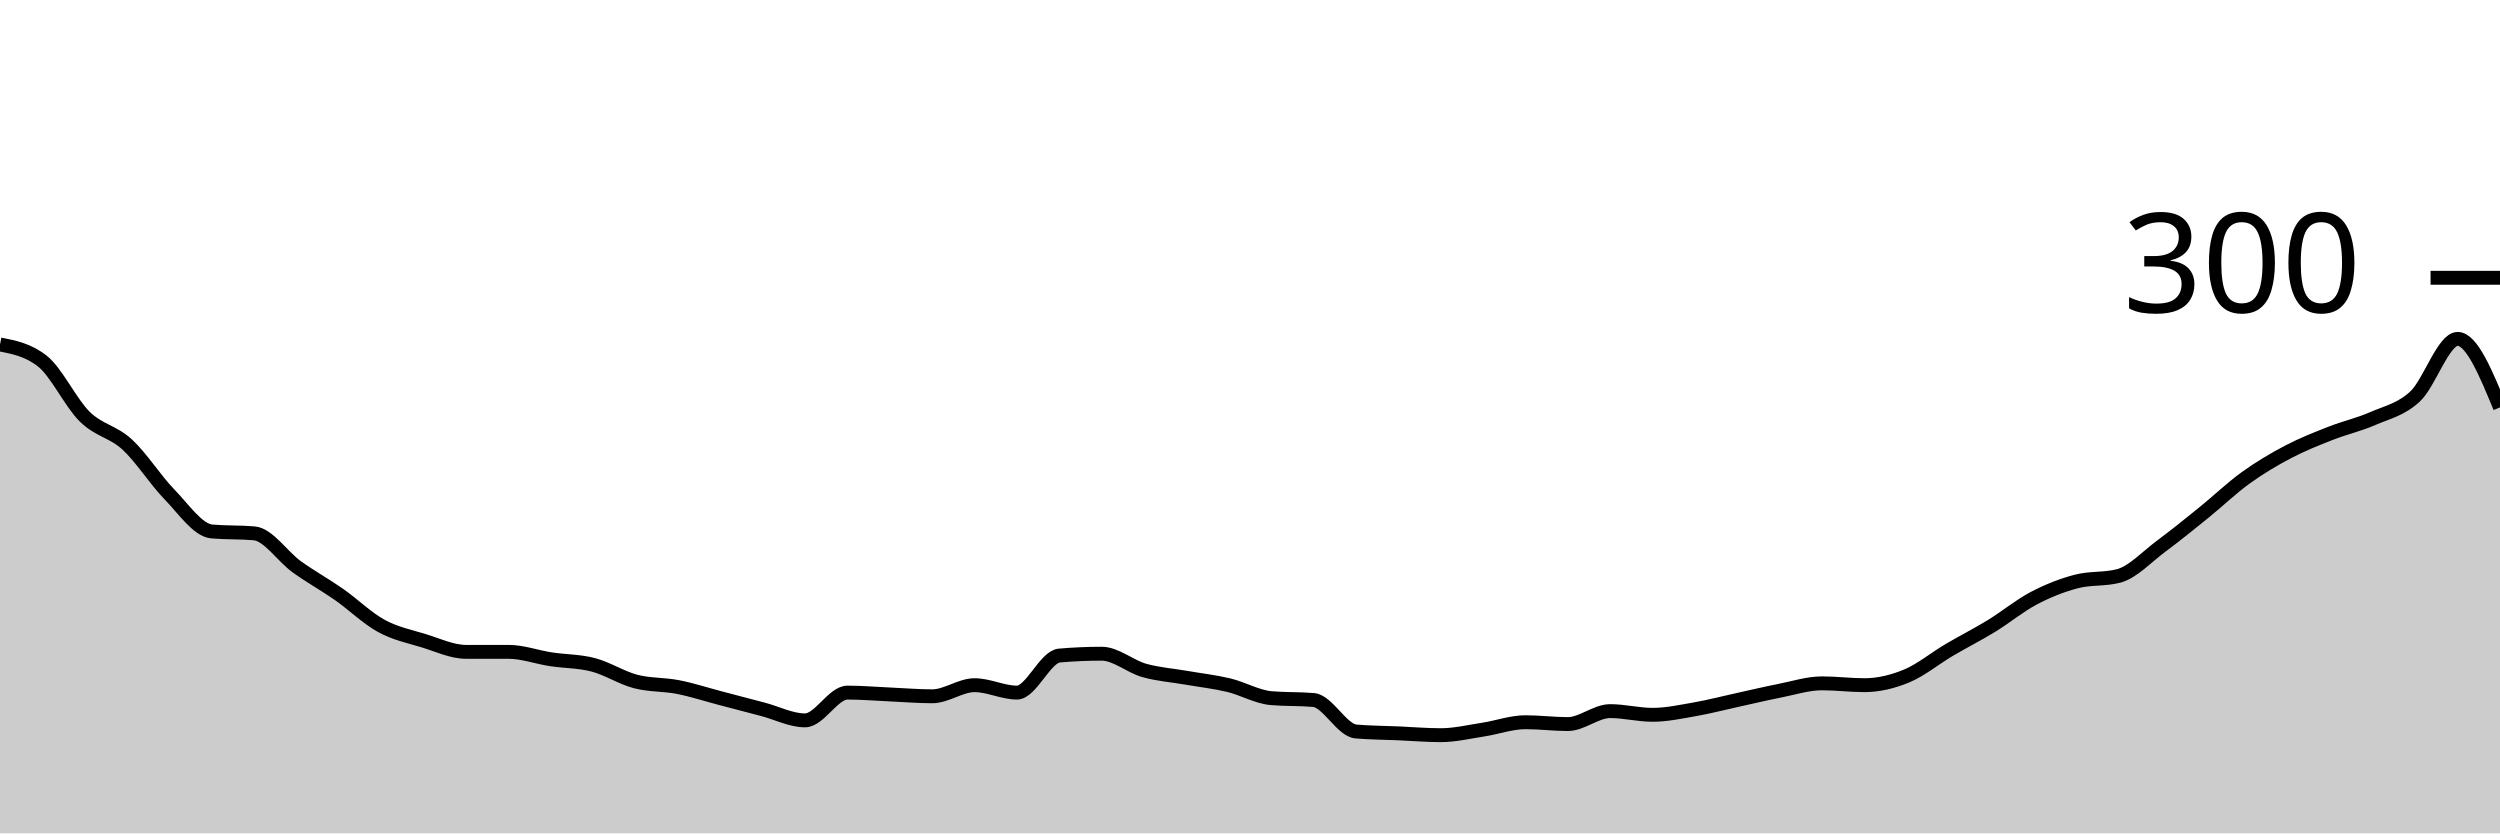
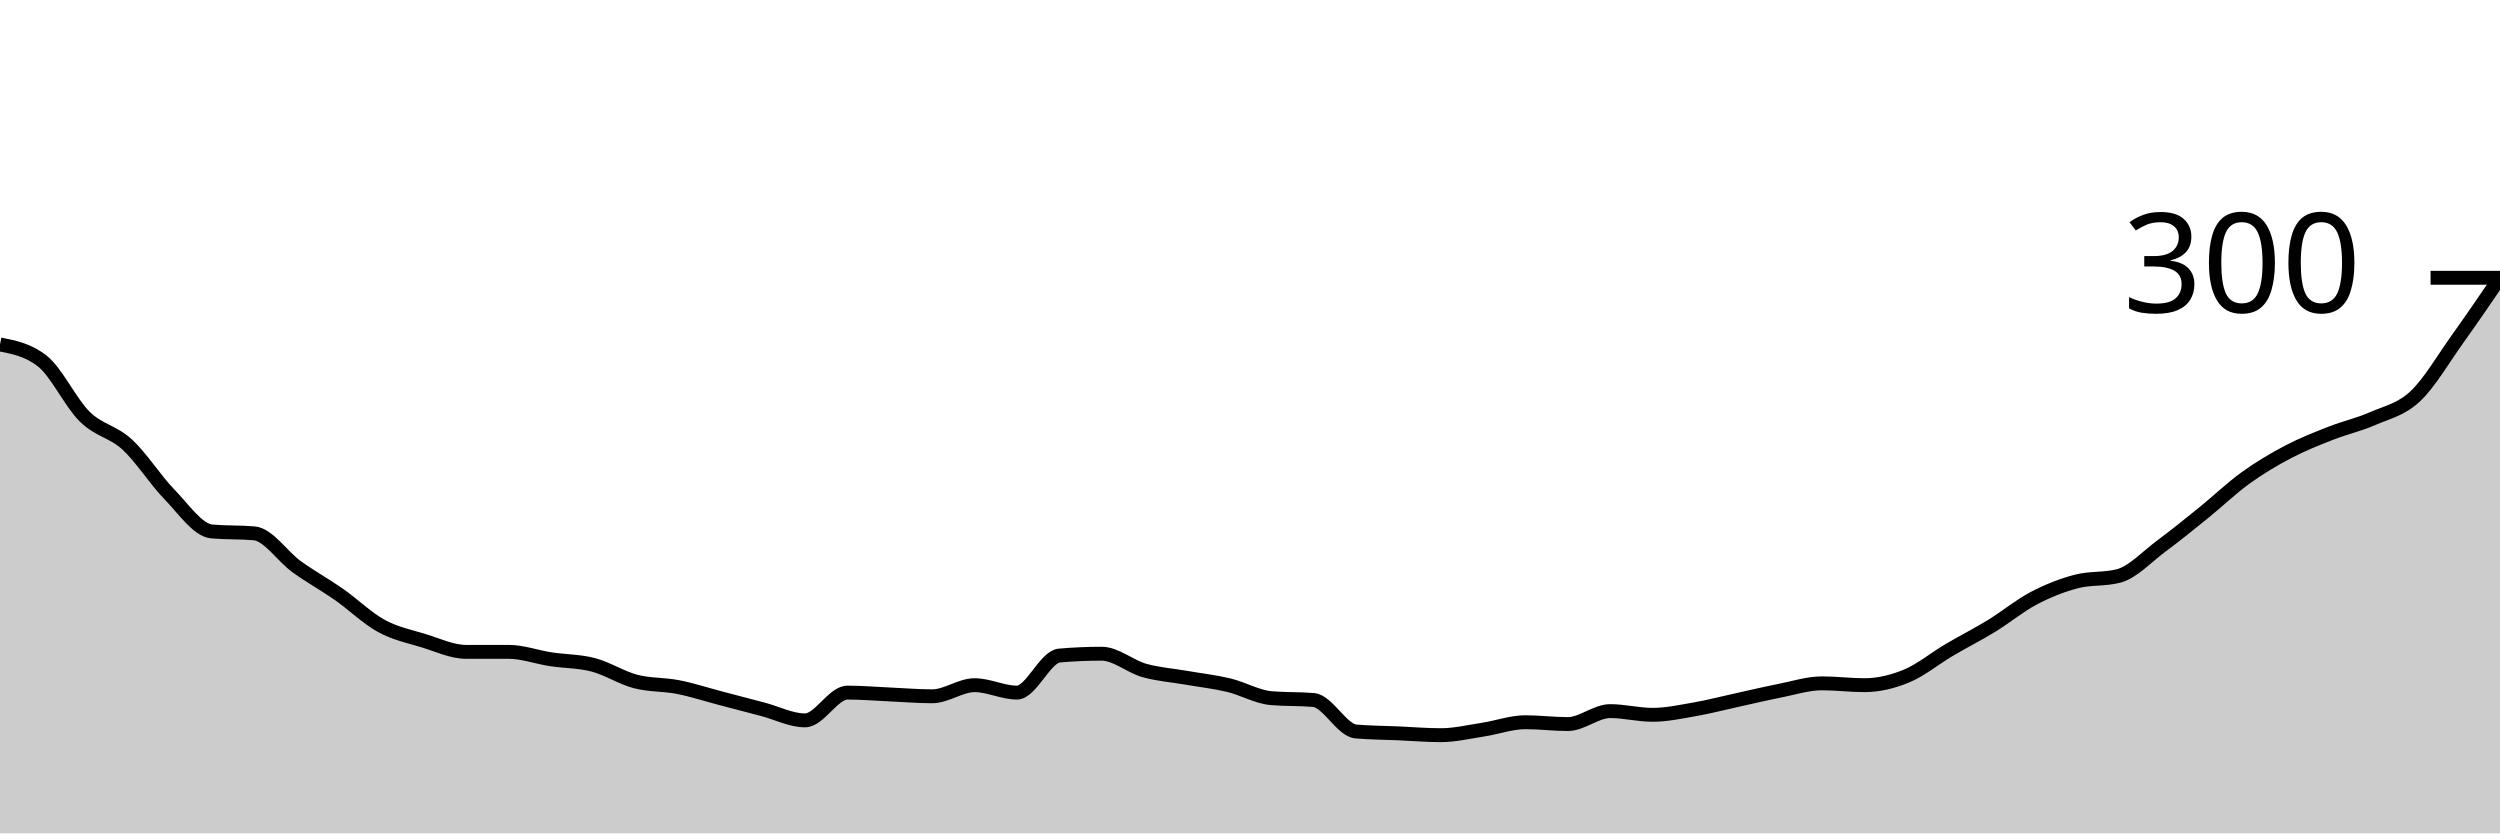
<svg xmlns="http://www.w3.org/2000/svg" viewBox="0 0 180 60">
  <g transform="translate(0,20)">
-     <path class="area" fill="rgba(0, 0, 0, 0.2)" d="M0,4.8C1.017,5,2.034,5.2,3.051,6C4.068,6.8,5.085,9,6.102,10C7.119,11,8.136,11.067,9.153,12C10.169,12.933,11.186,14.556,12.203,15.6C13.22,16.644,14.237,18.178,15.254,18.267C16.271,18.356,17.288,18.311,18.305,18.4C19.322,18.489,20.339,20.067,21.356,20.8C22.373,21.533,23.39,22.089,24.407,22.8C25.424,23.511,26.441,24.511,27.458,25.067C28.475,25.622,29.492,25.822,30.508,26.133C31.525,26.444,32.542,26.933,33.559,26.933C34.576,26.933,35.593,26.933,36.61,26.933C37.627,26.933,38.644,27.311,39.661,27.467C40.678,27.622,41.695,27.6,42.712,27.867C43.729,28.133,44.746,28.8,45.763,29.067C46.78,29.333,47.797,29.267,48.814,29.467C49.831,29.667,50.847,30,51.864,30.267C52.881,30.533,53.898,30.8,54.915,31.067C55.932,31.333,56.949,31.867,57.966,31.867C58.983,31.867,60,29.867,61.017,29.867C62.034,29.867,63.051,29.956,64.068,30C65.085,30.044,66.102,30.133,67.119,30.133C68.136,30.133,69.153,29.333,70.169,29.333C71.186,29.333,72.203,29.867,73.22,29.867C74.237,29.867,75.254,27.289,76.271,27.2C77.288,27.111,78.305,27.067,79.322,27.067C80.339,27.067,81.356,27.978,82.373,28.267C83.39,28.556,84.407,28.622,85.424,28.8C86.441,28.978,87.458,29.089,88.475,29.333C89.492,29.578,90.508,30.178,91.525,30.267C92.542,30.356,93.559,30.311,94.576,30.4C95.593,30.489,96.61,32.578,97.627,32.667C98.644,32.756,99.661,32.756,100.678,32.8C101.695,32.844,102.712,32.933,103.729,32.933C104.746,32.933,105.763,32.689,106.78,32.533C107.797,32.378,108.814,32,109.831,32C110.847,32,111.864,32.133,112.881,32.133C113.898,32.133,114.915,31.2,115.932,31.2C116.949,31.2,117.966,31.467,118.983,31.467C120,31.467,121.017,31.244,122.034,31.067C123.051,30.889,124.068,30.622,125.085,30.4C126.102,30.178,127.119,29.933,128.136,29.733C129.153,29.533,130.169,29.2,131.186,29.2C132.203,29.2,133.22,29.333,134.237,29.333C135.254,29.333,136.271,29.089,137.288,28.667C138.305,28.244,139.322,27.4,140.339,26.8C141.356,26.2,142.373,25.689,143.39,25.067C144.407,24.444,145.424,23.6,146.441,23.067C147.458,22.533,148.475,22.133,149.492,21.867C150.508,21.6,151.525,21.733,152.542,21.467C153.559,21.2,154.576,20.089,155.593,19.333C156.61,18.578,157.627,17.756,158.644,16.933C159.661,16.111,160.678,15.133,161.695,14.4C162.712,13.667,163.729,13.067,164.746,12.533C165.763,12,166.78,11.6,167.797,11.2C168.814,10.8,169.831,10.578,170.847,10.133C171.864,9.689,172.881,9.489,173.898,8.533C174.915,7.578,175.932,4.4,176.949,4.4C177.966,4.4,178.983,6.867,180,9.333L180,40C178.983,40,177.966,40,176.949,40C175.932,40,174.915,40,173.898,40C172.881,40,171.864,40,170.847,40C169.831,40,168.814,40,167.797,40C166.78,40,165.763,40,164.746,40C163.729,40,162.712,40,161.695,40C160.678,40,159.661,40,158.644,40C157.627,40,156.61,40,155.593,40C154.576,40,153.559,40,152.542,40C151.525,40,150.508,40,149.492,40C148.475,40,147.458,40,146.441,40C145.424,40,144.407,40,143.39,40C142.373,40,141.356,40,140.339,40C139.322,40,138.305,40,137.288,40C136.271,40,135.254,40,134.237,40C133.22,40,132.203,40,131.186,40C130.169,40,129.153,40,128.136,40C127.119,40,126.102,40,125.085,40C124.068,40,123.051,40,122.034,40C121.017,40,120,40,118.983,40C117.966,40,116.949,40,115.932,40C114.915,40,113.898,40,112.881,40C111.864,40,110.847,40,109.831,40C108.814,40,107.797,40,106.78,40C105.763,40,104.746,40,103.729,40C102.712,40,101.695,40,100.678,40C99.661,40,98.644,40,97.627,40C96.61,40,95.593,40,94.576,40C93.559,40,92.542,40,91.525,40C90.508,40,89.492,40,88.475,40C87.458,40,86.441,40,85.424,40C84.407,40,83.39,40,82.373,40C81.356,40,80.339,40,79.322,40C78.305,40,77.288,40,76.271,40C75.254,40,74.237,40,73.22,40C72.203,40,71.186,40,70.169,40C69.153,40,68.136,40,67.119,40C66.102,40,65.085,40,64.068,40C63.051,40,62.034,40,61.017,40C60,40,58.983,40,57.966,40C56.949,40,55.932,40,54.915,40C53.898,40,52.881,40,51.864,40C50.847,40,49.831,40,48.814,40C47.797,40,46.78,40,45.763,40C44.746,40,43.729,40,42.712,40C41.695,40,40.678,40,39.661,40C38.644,40,37.627,40,36.61,40C35.593,40,34.576,40,33.559,40C32.542,40,31.525,40,30.508,40C29.492,40,28.475,40,27.458,40C26.441,40,25.424,40,24.407,40C23.39,40,22.373,40,21.356,40C20.339,40,19.322,40,18.305,40C17.288,40,16.271,40,15.254,40C14.237,40,13.22,40,12.203,40C11.186,40,10.169,40,9.153,40C8.136,40,7.119,40,6.102,40C5.085,40,4.068,40,3.051,40C2.034,40,1.017,40,0,40Z" />
-     <path class="line" stroke="black" fill="none" d="M0,4.8C1.017,5,2.034,5.2,3.051,6C4.068,6.8,5.085,9,6.102,10C7.119,11,8.136,11.067,9.153,12C10.169,12.933,11.186,14.556,12.203,15.6C13.22,16.644,14.237,18.178,15.254,18.267C16.271,18.356,17.288,18.311,18.305,18.4C19.322,18.489,20.339,20.067,21.356,20.8C22.373,21.533,23.39,22.089,24.407,22.8C25.424,23.511,26.441,24.511,27.458,25.067C28.475,25.622,29.492,25.822,30.508,26.133C31.525,26.444,32.542,26.933,33.559,26.933C34.576,26.933,35.593,26.933,36.61,26.933C37.627,26.933,38.644,27.311,39.661,27.467C40.678,27.622,41.695,27.6,42.712,27.867C43.729,28.133,44.746,28.8,45.763,29.067C46.78,29.333,47.797,29.267,48.814,29.467C49.831,29.667,50.847,30,51.864,30.267C52.881,30.533,53.898,30.8,54.915,31.067C55.932,31.333,56.949,31.867,57.966,31.867C58.983,31.867,60,29.867,61.017,29.867C62.034,29.867,63.051,29.956,64.068,30C65.085,30.044,66.102,30.133,67.119,30.133C68.136,30.133,69.153,29.333,70.169,29.333C71.186,29.333,72.203,29.867,73.22,29.867C74.237,29.867,75.254,27.289,76.271,27.2C77.288,27.111,78.305,27.067,79.322,27.067C80.339,27.067,81.356,27.978,82.373,28.267C83.39,28.556,84.407,28.622,85.424,28.8C86.441,28.978,87.458,29.089,88.475,29.333C89.492,29.578,90.508,30.178,91.525,30.267C92.542,30.356,93.559,30.311,94.576,30.4C95.593,30.489,96.61,32.578,97.627,32.667C98.644,32.756,99.661,32.756,100.678,32.8C101.695,32.844,102.712,32.933,103.729,32.933C104.746,32.933,105.763,32.689,106.78,32.533C107.797,32.378,108.814,32,109.831,32C110.847,32,111.864,32.133,112.881,32.133C113.898,32.133,114.915,31.2,115.932,31.2C116.949,31.2,117.966,31.467,118.983,31.467C120,31.467,121.017,31.244,122.034,31.067C123.051,30.889,124.068,30.622,125.085,30.4C126.102,30.178,127.119,29.933,128.136,29.733C129.153,29.533,130.169,29.2,131.186,29.2C132.203,29.2,133.22,29.333,134.237,29.333C135.254,29.333,136.271,29.089,137.288,28.667C138.305,28.244,139.322,27.4,140.339,26.8C141.356,26.2,142.373,25.689,143.39,25.067C144.407,24.444,145.424,23.6,146.441,23.067C147.458,22.533,148.475,22.133,149.492,21.867C150.508,21.6,151.525,21.733,152.542,21.467C153.559,21.2,154.576,20.089,155.593,19.333C156.61,18.578,157.627,17.756,158.644,16.933C159.661,16.111,160.678,15.133,161.695,14.4C162.712,13.667,163.729,13.067,164.746,12.533C165.763,12,166.78,11.6,167.797,11.2C168.814,10.8,169.831,10.578,170.847,10.133C171.864,9.689,172.881,9.489,173.898,8.533C174.915,7.578,175.932,4.4,176.949,4.4C177.966,4.4,178.983,6.867,180,9.333" />
+     <path class="area" fill="rgba(0, 0, 0, 0.2)" d="M0,4.8C1.017,5,2.034,5.2,3.051,6C4.068,6.8,5.085,9,6.102,10C7.119,11,8.136,11.067,9.153,12C10.169,12.933,11.186,14.556,12.203,15.6C13.22,16.644,14.237,18.178,15.254,18.267C16.271,18.356,17.288,18.311,18.305,18.4C19.322,18.489,20.339,20.067,21.356,20.8C22.373,21.533,23.39,22.089,24.407,22.8C25.424,23.511,26.441,24.511,27.458,25.067C28.475,25.622,29.492,25.822,30.508,26.133C31.525,26.444,32.542,26.933,33.559,26.933C34.576,26.933,35.593,26.933,36.61,26.933C37.627,26.933,38.644,27.311,39.661,27.467C40.678,27.622,41.695,27.6,42.712,27.867C43.729,28.133,44.746,28.8,45.763,29.067C46.78,29.333,47.797,29.267,48.814,29.467C49.831,29.667,50.847,30,51.864,30.267C52.881,30.533,53.898,30.8,54.915,31.067C55.932,31.333,56.949,31.867,57.966,31.867C58.983,31.867,60,29.867,61.017,29.867C62.034,29.867,63.051,29.956,64.068,30C65.085,30.044,66.102,30.133,67.119,30.133C68.136,30.133,69.153,29.333,70.169,29.333C71.186,29.333,72.203,29.867,73.22,29.867C74.237,29.867,75.254,27.289,76.271,27.2C77.288,27.111,78.305,27.067,79.322,27.067C80.339,27.067,81.356,27.978,82.373,28.267C83.39,28.556,84.407,28.622,85.424,28.8C86.441,28.978,87.458,29.089,88.475,29.333C89.492,29.578,90.508,30.178,91.525,30.267C92.542,30.356,93.559,30.311,94.576,30.4C95.593,30.489,96.61,32.578,97.627,32.667C98.644,32.756,99.661,32.756,100.678,32.8C101.695,32.844,102.712,32.933,103.729,32.933C104.746,32.933,105.763,32.689,106.78,32.533C107.797,32.378,108.814,32,109.831,32C110.847,32,111.864,32.133,112.881,32.133C113.898,32.133,114.915,31.2,115.932,31.2C116.949,31.2,117.966,31.467,118.983,31.467C120,31.467,121.017,31.244,122.034,31.067C123.051,30.889,124.068,30.622,125.085,30.4C126.102,30.178,127.119,29.933,128.136,29.733C129.153,29.533,130.169,29.2,131.186,29.2C132.203,29.2,133.22,29.333,134.237,29.333C135.254,29.333,136.271,29.089,137.288,28.667C138.305,28.244,139.322,27.4,140.339,26.8C141.356,26.2,142.373,25.689,143.39,25.067C144.407,24.444,145.424,23.6,146.441,23.067C147.458,22.533,148.475,22.133,149.492,21.867C150.508,21.6,151.525,21.733,152.542,21.467C153.559,21.2,154.576,20.089,155.593,19.333C156.61,18.578,157.627,17.756,158.644,16.933C159.661,16.111,160.678,15.133,161.695,14.4C162.712,13.667,163.729,13.067,164.746,12.533C165.763,12,166.78,11.6,167.797,11.2C168.814,10.8,169.831,10.578,170.847,10.133C171.864,9.689,172.881,9.489,173.898,8.533C174.915,7.578,175.932,5.822,176.949,4.4C177.966,2.978,178.983,1.489,180,0L180,40C178.983,40,177.966,40,176.949,40C175.932,40,174.915,40,173.898,40C172.881,40,171.864,40,170.847,40C169.831,40,168.814,40,167.797,40C166.78,40,165.763,40,164.746,40C163.729,40,162.712,40,161.695,40C160.678,40,159.661,40,158.644,40C157.627,40,156.61,40,155.593,40C154.576,40,153.559,40,152.542,40C151.525,40,150.508,40,149.492,40C148.475,40,147.458,40,146.441,40C145.424,40,144.407,40,143.39,40C142.373,40,141.356,40,140.339,40C139.322,40,138.305,40,137.288,40C136.271,40,135.254,40,134.237,40C133.22,40,132.203,40,131.186,40C130.169,40,129.153,40,128.136,40C127.119,40,126.102,40,125.085,40C124.068,40,123.051,40,122.034,40C121.017,40,120,40,118.983,40C117.966,40,116.949,40,115.932,40C114.915,40,113.898,40,112.881,40C111.864,40,110.847,40,109.831,40C108.814,40,107.797,40,106.78,40C105.763,40,104.746,40,103.729,40C102.712,40,101.695,40,100.678,40C99.661,40,98.644,40,97.627,40C96.61,40,95.593,40,94.576,40C93.559,40,92.542,40,91.525,40C90.508,40,89.492,40,88.475,40C87.458,40,86.441,40,85.424,40C84.407,40,83.39,40,82.373,40C81.356,40,80.339,40,79.322,40C78.305,40,77.288,40,76.271,40C75.254,40,74.237,40,73.22,40C72.203,40,71.186,40,70.169,40C69.153,40,68.136,40,67.119,40C66.102,40,65.085,40,64.068,40C63.051,40,62.034,40,61.017,40C60,40,58.983,40,57.966,40C56.949,40,55.932,40,54.915,40C53.898,40,52.881,40,51.864,40C50.847,40,49.831,40,48.814,40C47.797,40,46.78,40,45.763,40C44.746,40,43.729,40,42.712,40C41.695,40,40.678,40,39.661,40C38.644,40,37.627,40,36.61,40C35.593,40,34.576,40,33.559,40C32.542,40,31.525,40,30.508,40C29.492,40,28.475,40,27.458,40C26.441,40,25.424,40,24.407,40C23.39,40,22.373,40,21.356,40C20.339,40,19.322,40,18.305,40C17.288,40,16.271,40,15.254,40C14.237,40,13.22,40,12.203,40C11.186,40,10.169,40,9.153,40C8.136,40,7.119,40,6.102,40C5.085,40,4.068,40,3.051,40C2.034,40,1.017,40,0,40Z" />
+     <path class="line" stroke="black" fill="none" d="M0,4.8C1.017,5,2.034,5.2,3.051,6C4.068,6.8,5.085,9,6.102,10C7.119,11,8.136,11.067,9.153,12C10.169,12.933,11.186,14.556,12.203,15.6C13.22,16.644,14.237,18.178,15.254,18.267C16.271,18.356,17.288,18.311,18.305,18.4C19.322,18.489,20.339,20.067,21.356,20.8C22.373,21.533,23.39,22.089,24.407,22.8C25.424,23.511,26.441,24.511,27.458,25.067C28.475,25.622,29.492,25.822,30.508,26.133C31.525,26.444,32.542,26.933,33.559,26.933C34.576,26.933,35.593,26.933,36.61,26.933C37.627,26.933,38.644,27.311,39.661,27.467C40.678,27.622,41.695,27.6,42.712,27.867C43.729,28.133,44.746,28.8,45.763,29.067C46.78,29.333,47.797,29.267,48.814,29.467C49.831,29.667,50.847,30,51.864,30.267C52.881,30.533,53.898,30.8,54.915,31.067C55.932,31.333,56.949,31.867,57.966,31.867C58.983,31.867,60,29.867,61.017,29.867C62.034,29.867,63.051,29.956,64.068,30C65.085,30.044,66.102,30.133,67.119,30.133C68.136,30.133,69.153,29.333,70.169,29.333C71.186,29.333,72.203,29.867,73.22,29.867C74.237,29.867,75.254,27.289,76.271,27.2C77.288,27.111,78.305,27.067,79.322,27.067C80.339,27.067,81.356,27.978,82.373,28.267C83.39,28.556,84.407,28.622,85.424,28.8C86.441,28.978,87.458,29.089,88.475,29.333C89.492,29.578,90.508,30.178,91.525,30.267C92.542,30.356,93.559,30.311,94.576,30.4C95.593,30.489,96.61,32.578,97.627,32.667C98.644,32.756,99.661,32.756,100.678,32.8C101.695,32.844,102.712,32.933,103.729,32.933C104.746,32.933,105.763,32.689,106.78,32.533C107.797,32.378,108.814,32,109.831,32C110.847,32,111.864,32.133,112.881,32.133C113.898,32.133,114.915,31.2,115.932,31.2C116.949,31.2,117.966,31.467,118.983,31.467C120,31.467,121.017,31.244,122.034,31.067C123.051,30.889,124.068,30.622,125.085,30.4C126.102,30.178,127.119,29.933,128.136,29.733C129.153,29.533,130.169,29.2,131.186,29.2C132.203,29.2,133.22,29.333,134.237,29.333C135.254,29.333,136.271,29.089,137.288,28.667C138.305,28.244,139.322,27.4,140.339,26.8C141.356,26.2,142.373,25.689,143.39,25.067C144.407,24.444,145.424,23.6,146.441,23.067C147.458,22.533,148.475,22.133,149.492,21.867C150.508,21.6,151.525,21.733,152.542,21.467C153.559,21.2,154.576,20.089,155.593,19.333C156.61,18.578,157.627,17.756,158.644,16.933C159.661,16.111,160.678,15.133,161.695,14.4C162.712,13.667,163.729,13.067,164.746,12.533C165.763,12,166.78,11.6,167.797,11.2C168.814,10.8,169.831,10.578,170.847,10.133C171.864,9.689,172.881,9.489,173.898,8.533C174.915,7.578,175.932,5.822,176.949,4.4C177.966,2.978,178.983,1.489,180,0" />
    <path class="axis-ceiling" stroke-width="1" stroke="black" fill="none" d="M175,0L180,0" />
    <text class="axis-ceiling-label" font-family="sans-serif" text-anchor="end" font-size="10px" x="170" y="2.5">300</text>
  </g>
</svg>
